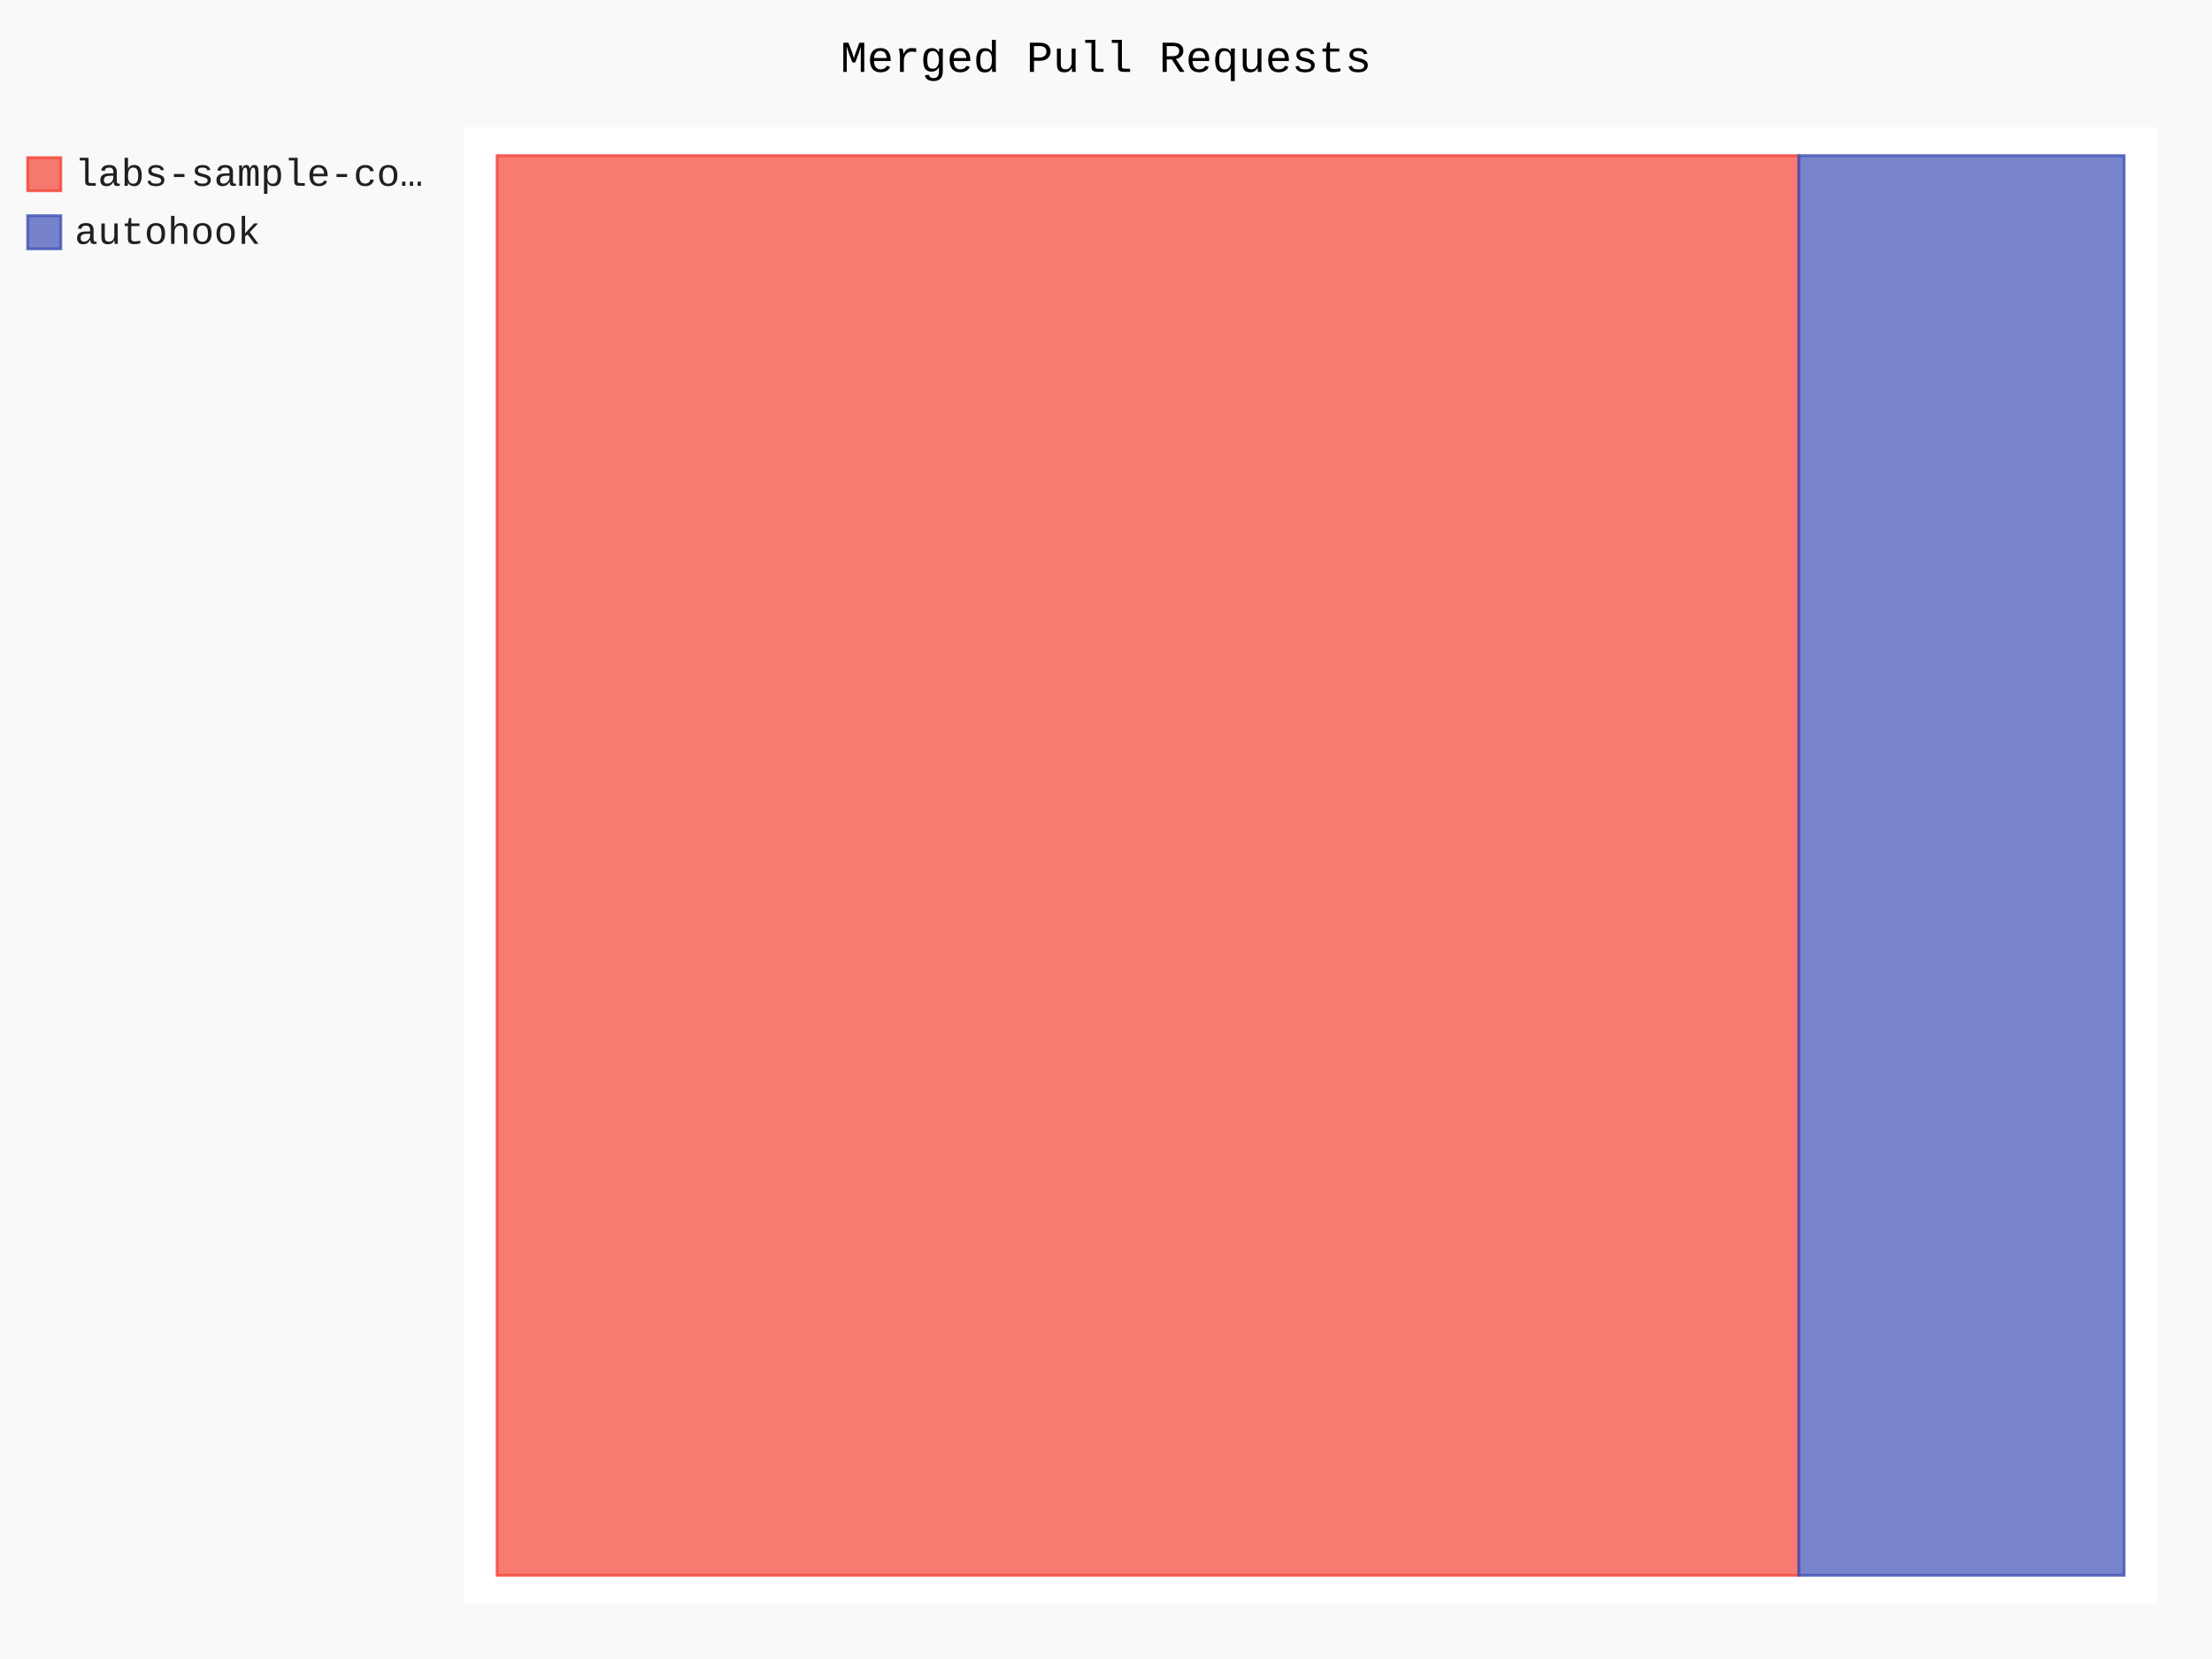
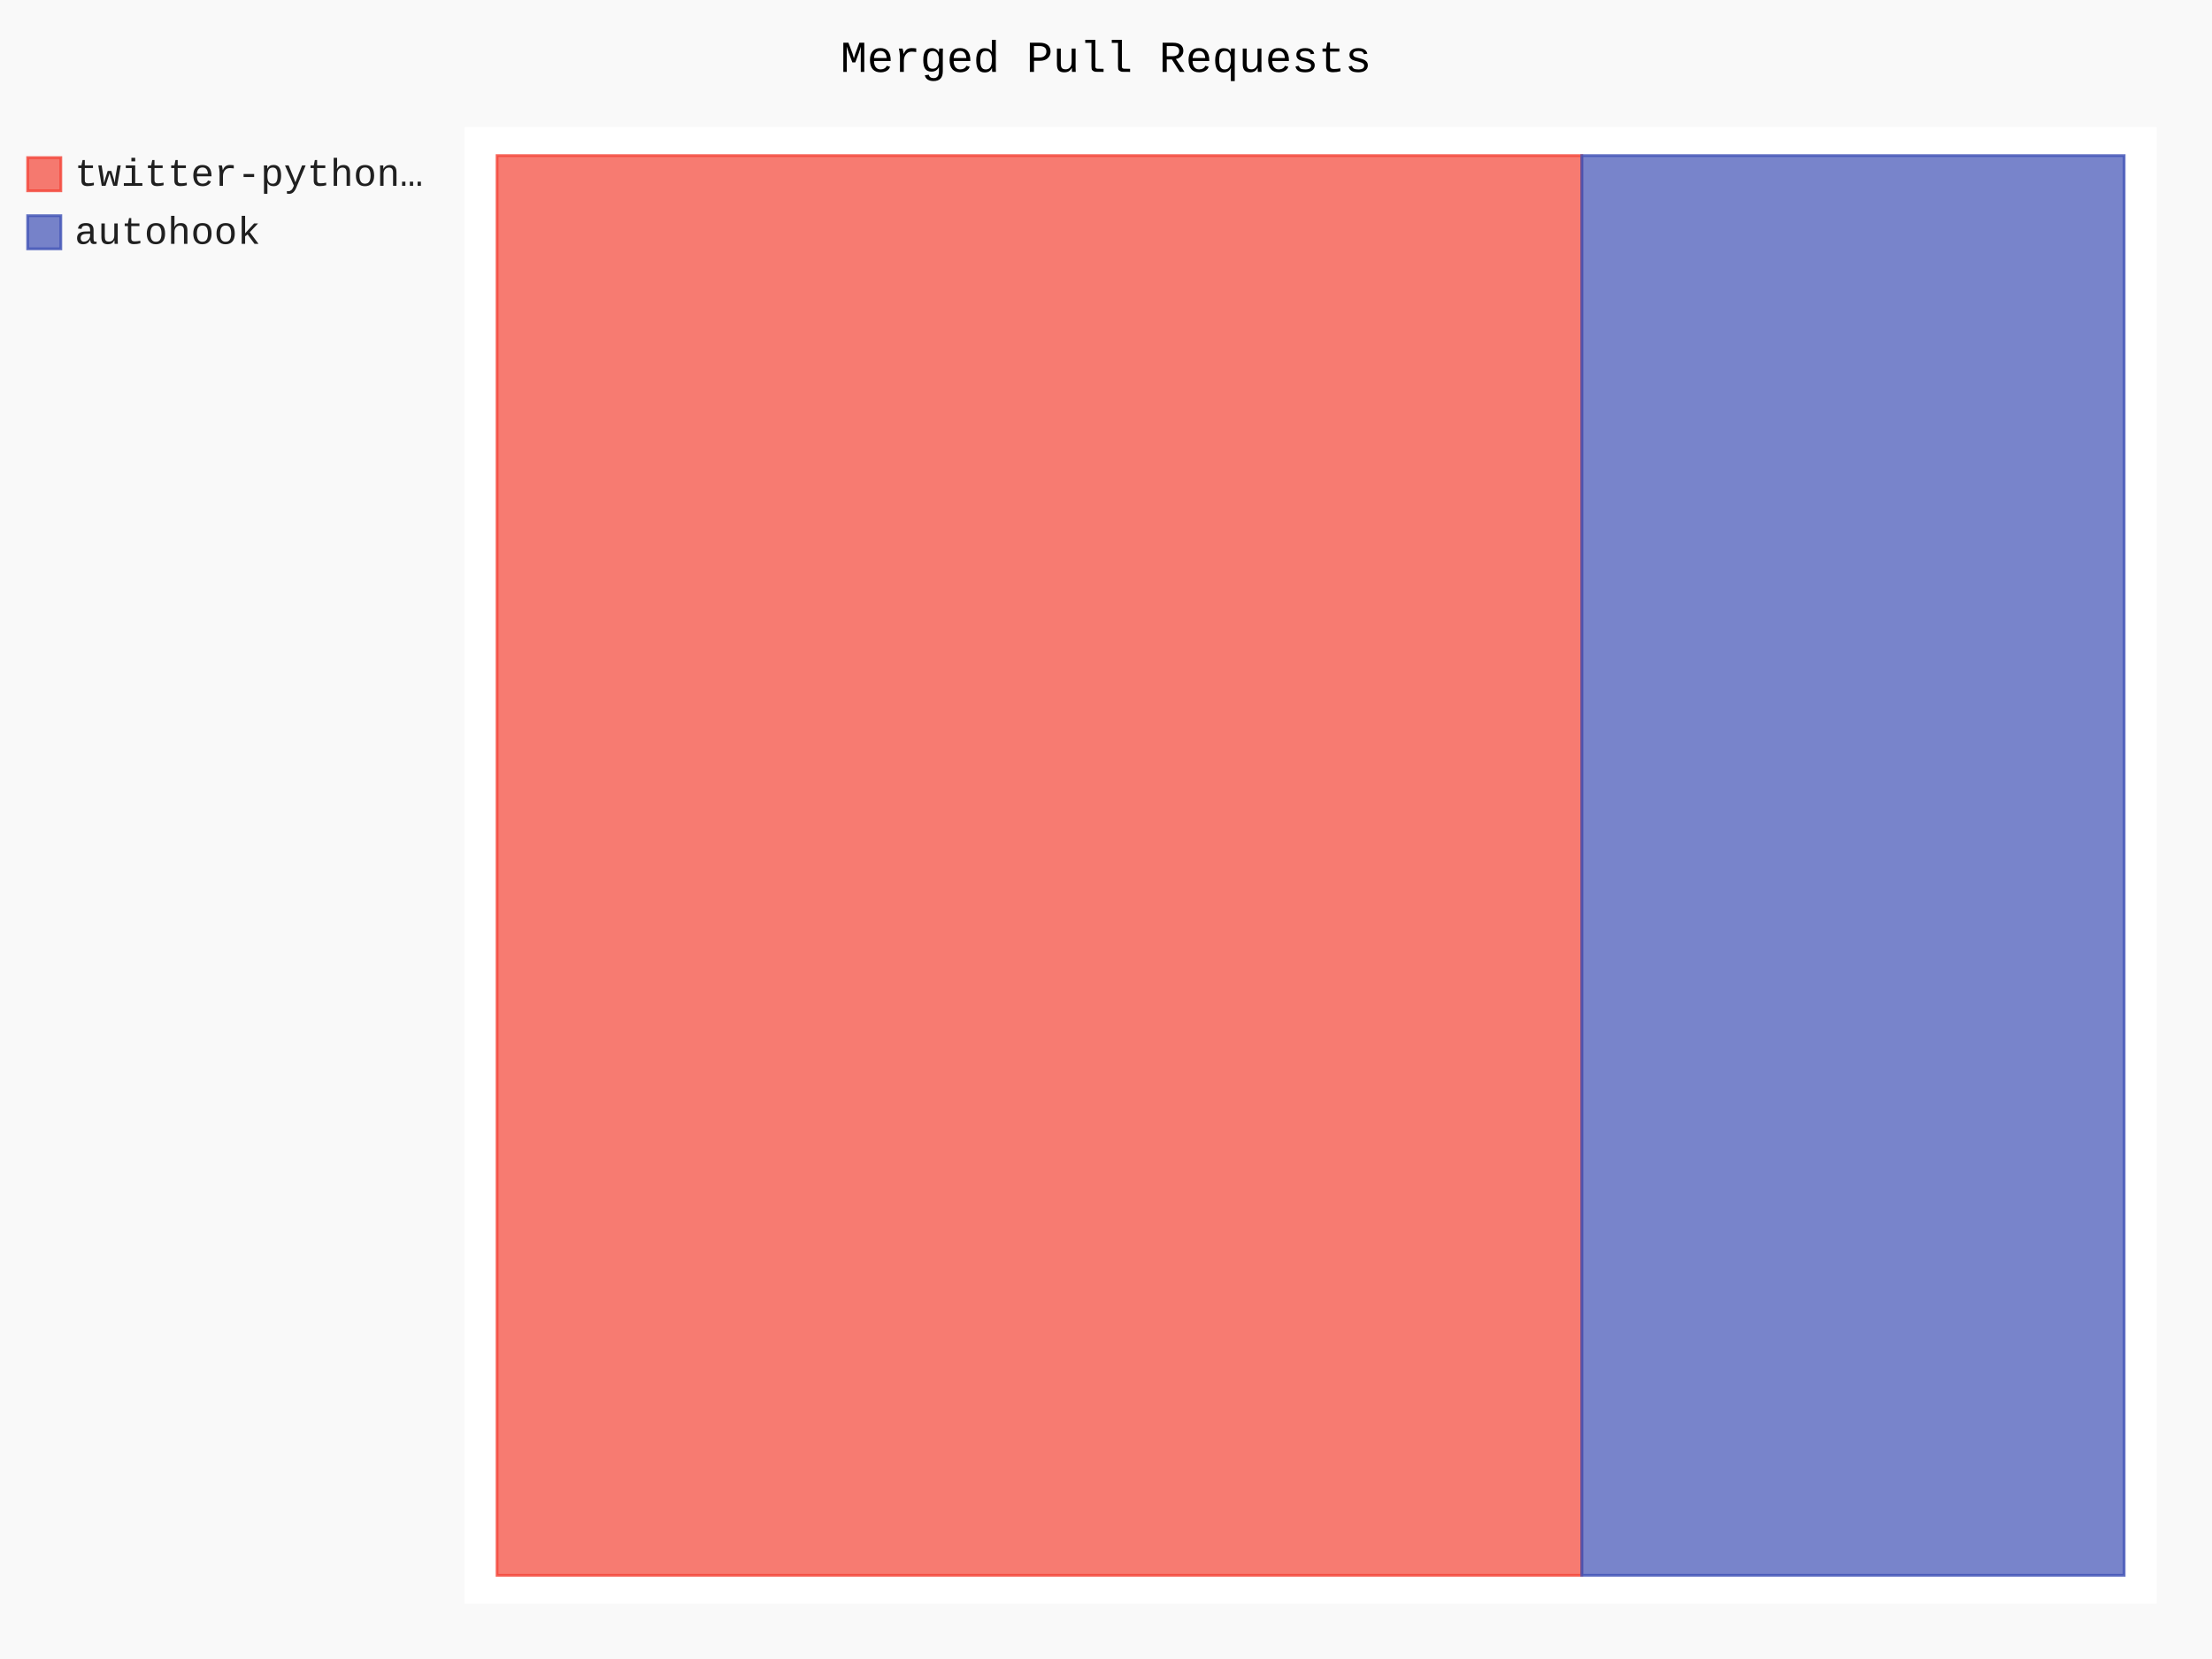
- <svg xmlns="http://www.w3.org/2000/svg" class="pygal-chart" id="chart-cfb707b0-debd-4ef4-aa58-b9f1e7a6b6ce" viewBox="0 0 800 600">
+ <svg xmlns="http://www.w3.org/2000/svg" class="pygal-chart" id="chart-3ea3f7e1-e720-417d-bc2d-8212c56d41c8" viewBox="0 0 800 600">
  <defs>
-     <style type="text/css">#chart-cfb707b0-debd-4ef4-aa58-b9f1e7a6b6ce{-webkit-user-select:none;-webkit-font-smoothing:antialiased;font-family:Consolas,"Liberation Mono",Menlo,Courier,monospace}#chart-cfb707b0-debd-4ef4-aa58-b9f1e7a6b6ce .title{font-family:Consolas,"Liberation Mono",Menlo,Courier,monospace;font-size:16px}#chart-cfb707b0-debd-4ef4-aa58-b9f1e7a6b6ce .legends .legend text{font-family:Consolas,"Liberation Mono",Menlo,Courier,monospace;font-size:14px}#chart-cfb707b0-debd-4ef4-aa58-b9f1e7a6b6ce .axis text{font-family:Consolas,"Liberation Mono",Menlo,Courier,monospace;font-size:10px}#chart-cfb707b0-debd-4ef4-aa58-b9f1e7a6b6ce .axis text.major{font-family:Consolas,"Liberation Mono",Menlo,Courier,monospace;font-size:10px}#chart-cfb707b0-debd-4ef4-aa58-b9f1e7a6b6ce .text-overlay text.value{font-family:Consolas,"Liberation Mono",Menlo,Courier,monospace;font-size:16px}#chart-cfb707b0-debd-4ef4-aa58-b9f1e7a6b6ce .text-overlay text.label{font-family:Consolas,"Liberation Mono",Menlo,Courier,monospace;font-size:10px}#chart-cfb707b0-debd-4ef4-aa58-b9f1e7a6b6ce .tooltip{font-family:Consolas,"Liberation Mono",Menlo,Courier,monospace;font-size:14px}#chart-cfb707b0-debd-4ef4-aa58-b9f1e7a6b6ce text.no_data{font-family:Consolas,"Liberation Mono",Menlo,Courier,monospace;font-size:64px}
- #chart-cfb707b0-debd-4ef4-aa58-b9f1e7a6b6ce{background-color:rgba(249,249,249,1)}#chart-cfb707b0-debd-4ef4-aa58-b9f1e7a6b6ce path,#chart-cfb707b0-debd-4ef4-aa58-b9f1e7a6b6ce line,#chart-cfb707b0-debd-4ef4-aa58-b9f1e7a6b6ce rect,#chart-cfb707b0-debd-4ef4-aa58-b9f1e7a6b6ce circle{-webkit-transition:150ms;-moz-transition:150ms;transition:150ms}#chart-cfb707b0-debd-4ef4-aa58-b9f1e7a6b6ce .graph &gt; .background{fill:rgba(249,249,249,1)}#chart-cfb707b0-debd-4ef4-aa58-b9f1e7a6b6ce .plot &gt; .background{fill:rgba(255,255,255,1)}#chart-cfb707b0-debd-4ef4-aa58-b9f1e7a6b6ce .graph{fill:rgba(0,0,0,.87)}#chart-cfb707b0-debd-4ef4-aa58-b9f1e7a6b6ce text.no_data{fill:rgba(0,0,0,1)}#chart-cfb707b0-debd-4ef4-aa58-b9f1e7a6b6ce .title{fill:rgba(0,0,0,1)}#chart-cfb707b0-debd-4ef4-aa58-b9f1e7a6b6ce .legends .legend text{fill:rgba(0,0,0,.87)}#chart-cfb707b0-debd-4ef4-aa58-b9f1e7a6b6ce .legends .legend:hover text{fill:rgba(0,0,0,1)}#chart-cfb707b0-debd-4ef4-aa58-b9f1e7a6b6ce .axis .line{stroke:rgba(0,0,0,1)}#chart-cfb707b0-debd-4ef4-aa58-b9f1e7a6b6ce .axis .guide.line{stroke:rgba(0,0,0,.54)}#chart-cfb707b0-debd-4ef4-aa58-b9f1e7a6b6ce .axis .major.line{stroke:rgba(0,0,0,.87)}#chart-cfb707b0-debd-4ef4-aa58-b9f1e7a6b6ce .axis text.major{fill:rgba(0,0,0,1)}#chart-cfb707b0-debd-4ef4-aa58-b9f1e7a6b6ce .axis.y .guides:hover .guide.line,#chart-cfb707b0-debd-4ef4-aa58-b9f1e7a6b6ce .line-graph .axis.x .guides:hover .guide.line,#chart-cfb707b0-debd-4ef4-aa58-b9f1e7a6b6ce .stackedline-graph .axis.x .guides:hover .guide.line,#chart-cfb707b0-debd-4ef4-aa58-b9f1e7a6b6ce .xy-graph .axis.x .guides:hover .guide.line{stroke:rgba(0,0,0,1)}#chart-cfb707b0-debd-4ef4-aa58-b9f1e7a6b6ce .axis .guides:hover text{fill:rgba(0,0,0,1)}#chart-cfb707b0-debd-4ef4-aa58-b9f1e7a6b6ce .reactive{fill-opacity:.7;stroke-opacity:.8}#chart-cfb707b0-debd-4ef4-aa58-b9f1e7a6b6ce .ci{stroke:rgba(0,0,0,.87)}#chart-cfb707b0-debd-4ef4-aa58-b9f1e7a6b6ce .reactive.active,#chart-cfb707b0-debd-4ef4-aa58-b9f1e7a6b6ce .active .reactive{fill-opacity:.8;stroke-opacity:.9;stroke-width:4}#chart-cfb707b0-debd-4ef4-aa58-b9f1e7a6b6ce .ci .reactive.active{stroke-width:1.5}#chart-cfb707b0-debd-4ef4-aa58-b9f1e7a6b6ce .series text{fill:rgba(0,0,0,1)}#chart-cfb707b0-debd-4ef4-aa58-b9f1e7a6b6ce .tooltip rect{fill:rgba(255,255,255,1);stroke:rgba(0,0,0,1);-webkit-transition:opacity 150ms;-moz-transition:opacity 150ms;transition:opacity 150ms}#chart-cfb707b0-debd-4ef4-aa58-b9f1e7a6b6ce .tooltip .label{fill:rgba(0,0,0,.87)}#chart-cfb707b0-debd-4ef4-aa58-b9f1e7a6b6ce .tooltip .label{fill:rgba(0,0,0,.87)}#chart-cfb707b0-debd-4ef4-aa58-b9f1e7a6b6ce .tooltip .legend{font-size:.8em;fill:rgba(0,0,0,.54)}#chart-cfb707b0-debd-4ef4-aa58-b9f1e7a6b6ce .tooltip .x_label{font-size:.6em;fill:rgba(0,0,0,1)}#chart-cfb707b0-debd-4ef4-aa58-b9f1e7a6b6ce .tooltip .xlink{font-size:.5em;text-decoration:underline}#chart-cfb707b0-debd-4ef4-aa58-b9f1e7a6b6ce .tooltip .value{font-size:1.5em}#chart-cfb707b0-debd-4ef4-aa58-b9f1e7a6b6ce .bound{font-size:.5em}#chart-cfb707b0-debd-4ef4-aa58-b9f1e7a6b6ce .max-value{font-size:.75em;fill:rgba(0,0,0,.54)}#chart-cfb707b0-debd-4ef4-aa58-b9f1e7a6b6ce .map-element{fill:rgba(255,255,255,1);stroke:rgba(0,0,0,.54) !important}#chart-cfb707b0-debd-4ef4-aa58-b9f1e7a6b6ce .map-element .reactive{fill-opacity:inherit;stroke-opacity:inherit}#chart-cfb707b0-debd-4ef4-aa58-b9f1e7a6b6ce .color-0,#chart-cfb707b0-debd-4ef4-aa58-b9f1e7a6b6ce .color-0 a:visited{stroke:#F44336;fill:#F44336}#chart-cfb707b0-debd-4ef4-aa58-b9f1e7a6b6ce .color-1,#chart-cfb707b0-debd-4ef4-aa58-b9f1e7a6b6ce .color-1 a:visited{stroke:#3F51B5;fill:#3F51B5}#chart-cfb707b0-debd-4ef4-aa58-b9f1e7a6b6ce .text-overlay .color-0 text{fill:black}#chart-cfb707b0-debd-4ef4-aa58-b9f1e7a6b6ce .text-overlay .color-1 text{fill:black}
- #chart-cfb707b0-debd-4ef4-aa58-b9f1e7a6b6ce text.no_data{text-anchor:middle}#chart-cfb707b0-debd-4ef4-aa58-b9f1e7a6b6ce .guide.line{fill:none}#chart-cfb707b0-debd-4ef4-aa58-b9f1e7a6b6ce .centered{text-anchor:middle}#chart-cfb707b0-debd-4ef4-aa58-b9f1e7a6b6ce .title{text-anchor:middle}#chart-cfb707b0-debd-4ef4-aa58-b9f1e7a6b6ce .legends .legend text{fill-opacity:1}#chart-cfb707b0-debd-4ef4-aa58-b9f1e7a6b6ce .axis.x text{text-anchor:middle}#chart-cfb707b0-debd-4ef4-aa58-b9f1e7a6b6ce .axis.x:not(.web) text[transform]{text-anchor:start}#chart-cfb707b0-debd-4ef4-aa58-b9f1e7a6b6ce .axis.x:not(.web) text[transform].backwards{text-anchor:end}#chart-cfb707b0-debd-4ef4-aa58-b9f1e7a6b6ce .axis.y text{text-anchor:end}#chart-cfb707b0-debd-4ef4-aa58-b9f1e7a6b6ce .axis.y text[transform].backwards{text-anchor:start}#chart-cfb707b0-debd-4ef4-aa58-b9f1e7a6b6ce .axis.y2 text{text-anchor:start}#chart-cfb707b0-debd-4ef4-aa58-b9f1e7a6b6ce .axis.y2 text[transform].backwards{text-anchor:end}#chart-cfb707b0-debd-4ef4-aa58-b9f1e7a6b6ce .axis .guide.line{stroke-dasharray:4,4}#chart-cfb707b0-debd-4ef4-aa58-b9f1e7a6b6ce .axis .major.guide.line{stroke-dasharray:6,6}#chart-cfb707b0-debd-4ef4-aa58-b9f1e7a6b6ce .horizontal .axis.y .guide.line,#chart-cfb707b0-debd-4ef4-aa58-b9f1e7a6b6ce .horizontal .axis.y2 .guide.line,#chart-cfb707b0-debd-4ef4-aa58-b9f1e7a6b6ce .vertical .axis.x .guide.line{opacity:0}#chart-cfb707b0-debd-4ef4-aa58-b9f1e7a6b6ce .horizontal .axis.always_show .guide.line,#chart-cfb707b0-debd-4ef4-aa58-b9f1e7a6b6ce .vertical .axis.always_show .guide.line{opacity:1 !important}#chart-cfb707b0-debd-4ef4-aa58-b9f1e7a6b6ce .axis.y .guides:hover .guide.line,#chart-cfb707b0-debd-4ef4-aa58-b9f1e7a6b6ce .axis.y2 .guides:hover .guide.line,#chart-cfb707b0-debd-4ef4-aa58-b9f1e7a6b6ce .axis.x .guides:hover .guide.line{opacity:1}#chart-cfb707b0-debd-4ef4-aa58-b9f1e7a6b6ce .axis .guides:hover text{opacity:1}#chart-cfb707b0-debd-4ef4-aa58-b9f1e7a6b6ce .nofill{fill:none}#chart-cfb707b0-debd-4ef4-aa58-b9f1e7a6b6ce .subtle-fill{fill-opacity:.2}#chart-cfb707b0-debd-4ef4-aa58-b9f1e7a6b6ce .dot{stroke-width:1px;fill-opacity:1}#chart-cfb707b0-debd-4ef4-aa58-b9f1e7a6b6ce .dot.active{stroke-width:5px}#chart-cfb707b0-debd-4ef4-aa58-b9f1e7a6b6ce .dot.negative{fill:transparent}#chart-cfb707b0-debd-4ef4-aa58-b9f1e7a6b6ce text,#chart-cfb707b0-debd-4ef4-aa58-b9f1e7a6b6ce tspan{stroke:none !important}#chart-cfb707b0-debd-4ef4-aa58-b9f1e7a6b6ce .series text.active{opacity:1}#chart-cfb707b0-debd-4ef4-aa58-b9f1e7a6b6ce .tooltip rect{fill-opacity:.95;stroke-width:.5}#chart-cfb707b0-debd-4ef4-aa58-b9f1e7a6b6ce .tooltip text{fill-opacity:1}#chart-cfb707b0-debd-4ef4-aa58-b9f1e7a6b6ce .showable{visibility:hidden}#chart-cfb707b0-debd-4ef4-aa58-b9f1e7a6b6ce .showable.shown{visibility:visible}#chart-cfb707b0-debd-4ef4-aa58-b9f1e7a6b6ce .gauge-background{fill:rgba(229,229,229,1);stroke:none}#chart-cfb707b0-debd-4ef4-aa58-b9f1e7a6b6ce .bg-lines{stroke:rgba(249,249,249,1);stroke-width:2px}</style>
+     <style type="text/css">#chart-3ea3f7e1-e720-417d-bc2d-8212c56d41c8{-webkit-user-select:none;-webkit-font-smoothing:antialiased;font-family:Consolas,"Liberation Mono",Menlo,Courier,monospace}#chart-3ea3f7e1-e720-417d-bc2d-8212c56d41c8 .title{font-family:Consolas,"Liberation Mono",Menlo,Courier,monospace;font-size:16px}#chart-3ea3f7e1-e720-417d-bc2d-8212c56d41c8 .legends .legend text{font-family:Consolas,"Liberation Mono",Menlo,Courier,monospace;font-size:14px}#chart-3ea3f7e1-e720-417d-bc2d-8212c56d41c8 .axis text{font-family:Consolas,"Liberation Mono",Menlo,Courier,monospace;font-size:10px}#chart-3ea3f7e1-e720-417d-bc2d-8212c56d41c8 .axis text.major{font-family:Consolas,"Liberation Mono",Menlo,Courier,monospace;font-size:10px}#chart-3ea3f7e1-e720-417d-bc2d-8212c56d41c8 .text-overlay text.value{font-family:Consolas,"Liberation Mono",Menlo,Courier,monospace;font-size:16px}#chart-3ea3f7e1-e720-417d-bc2d-8212c56d41c8 .text-overlay text.label{font-family:Consolas,"Liberation Mono",Menlo,Courier,monospace;font-size:10px}#chart-3ea3f7e1-e720-417d-bc2d-8212c56d41c8 .tooltip{font-family:Consolas,"Liberation Mono",Menlo,Courier,monospace;font-size:14px}#chart-3ea3f7e1-e720-417d-bc2d-8212c56d41c8 text.no_data{font-family:Consolas,"Liberation Mono",Menlo,Courier,monospace;font-size:64px}
+ #chart-3ea3f7e1-e720-417d-bc2d-8212c56d41c8{background-color:rgba(249,249,249,1)}#chart-3ea3f7e1-e720-417d-bc2d-8212c56d41c8 path,#chart-3ea3f7e1-e720-417d-bc2d-8212c56d41c8 line,#chart-3ea3f7e1-e720-417d-bc2d-8212c56d41c8 rect,#chart-3ea3f7e1-e720-417d-bc2d-8212c56d41c8 circle{-webkit-transition:150ms;-moz-transition:150ms;transition:150ms}#chart-3ea3f7e1-e720-417d-bc2d-8212c56d41c8 .graph &gt; .background{fill:rgba(249,249,249,1)}#chart-3ea3f7e1-e720-417d-bc2d-8212c56d41c8 .plot &gt; .background{fill:rgba(255,255,255,1)}#chart-3ea3f7e1-e720-417d-bc2d-8212c56d41c8 .graph{fill:rgba(0,0,0,.87)}#chart-3ea3f7e1-e720-417d-bc2d-8212c56d41c8 text.no_data{fill:rgba(0,0,0,1)}#chart-3ea3f7e1-e720-417d-bc2d-8212c56d41c8 .title{fill:rgba(0,0,0,1)}#chart-3ea3f7e1-e720-417d-bc2d-8212c56d41c8 .legends .legend text{fill:rgba(0,0,0,.87)}#chart-3ea3f7e1-e720-417d-bc2d-8212c56d41c8 .legends .legend:hover text{fill:rgba(0,0,0,1)}#chart-3ea3f7e1-e720-417d-bc2d-8212c56d41c8 .axis .line{stroke:rgba(0,0,0,1)}#chart-3ea3f7e1-e720-417d-bc2d-8212c56d41c8 .axis .guide.line{stroke:rgba(0,0,0,.54)}#chart-3ea3f7e1-e720-417d-bc2d-8212c56d41c8 .axis .major.line{stroke:rgba(0,0,0,.87)}#chart-3ea3f7e1-e720-417d-bc2d-8212c56d41c8 .axis text.major{fill:rgba(0,0,0,1)}#chart-3ea3f7e1-e720-417d-bc2d-8212c56d41c8 .axis.y .guides:hover .guide.line,#chart-3ea3f7e1-e720-417d-bc2d-8212c56d41c8 .line-graph .axis.x .guides:hover .guide.line,#chart-3ea3f7e1-e720-417d-bc2d-8212c56d41c8 .stackedline-graph .axis.x .guides:hover .guide.line,#chart-3ea3f7e1-e720-417d-bc2d-8212c56d41c8 .xy-graph .axis.x .guides:hover .guide.line{stroke:rgba(0,0,0,1)}#chart-3ea3f7e1-e720-417d-bc2d-8212c56d41c8 .axis .guides:hover text{fill:rgba(0,0,0,1)}#chart-3ea3f7e1-e720-417d-bc2d-8212c56d41c8 .reactive{fill-opacity:.7;stroke-opacity:.8}#chart-3ea3f7e1-e720-417d-bc2d-8212c56d41c8 .ci{stroke:rgba(0,0,0,.87)}#chart-3ea3f7e1-e720-417d-bc2d-8212c56d41c8 .reactive.active,#chart-3ea3f7e1-e720-417d-bc2d-8212c56d41c8 .active .reactive{fill-opacity:.8;stroke-opacity:.9;stroke-width:4}#chart-3ea3f7e1-e720-417d-bc2d-8212c56d41c8 .ci .reactive.active{stroke-width:1.5}#chart-3ea3f7e1-e720-417d-bc2d-8212c56d41c8 .series text{fill:rgba(0,0,0,1)}#chart-3ea3f7e1-e720-417d-bc2d-8212c56d41c8 .tooltip rect{fill:rgba(255,255,255,1);stroke:rgba(0,0,0,1);-webkit-transition:opacity 150ms;-moz-transition:opacity 150ms;transition:opacity 150ms}#chart-3ea3f7e1-e720-417d-bc2d-8212c56d41c8 .tooltip .label{fill:rgba(0,0,0,.87)}#chart-3ea3f7e1-e720-417d-bc2d-8212c56d41c8 .tooltip .label{fill:rgba(0,0,0,.87)}#chart-3ea3f7e1-e720-417d-bc2d-8212c56d41c8 .tooltip .legend{font-size:.8em;fill:rgba(0,0,0,.54)}#chart-3ea3f7e1-e720-417d-bc2d-8212c56d41c8 .tooltip .x_label{font-size:.6em;fill:rgba(0,0,0,1)}#chart-3ea3f7e1-e720-417d-bc2d-8212c56d41c8 .tooltip .xlink{font-size:.5em;text-decoration:underline}#chart-3ea3f7e1-e720-417d-bc2d-8212c56d41c8 .tooltip .value{font-size:1.5em}#chart-3ea3f7e1-e720-417d-bc2d-8212c56d41c8 .bound{font-size:.5em}#chart-3ea3f7e1-e720-417d-bc2d-8212c56d41c8 .max-value{font-size:.75em;fill:rgba(0,0,0,.54)}#chart-3ea3f7e1-e720-417d-bc2d-8212c56d41c8 .map-element{fill:rgba(255,255,255,1);stroke:rgba(0,0,0,.54) !important}#chart-3ea3f7e1-e720-417d-bc2d-8212c56d41c8 .map-element .reactive{fill-opacity:inherit;stroke-opacity:inherit}#chart-3ea3f7e1-e720-417d-bc2d-8212c56d41c8 .color-0,#chart-3ea3f7e1-e720-417d-bc2d-8212c56d41c8 .color-0 a:visited{stroke:#F44336;fill:#F44336}#chart-3ea3f7e1-e720-417d-bc2d-8212c56d41c8 .color-1,#chart-3ea3f7e1-e720-417d-bc2d-8212c56d41c8 .color-1 a:visited{stroke:#3F51B5;fill:#3F51B5}#chart-3ea3f7e1-e720-417d-bc2d-8212c56d41c8 .text-overlay .color-0 text{fill:black}#chart-3ea3f7e1-e720-417d-bc2d-8212c56d41c8 .text-overlay .color-1 text{fill:black}
+ #chart-3ea3f7e1-e720-417d-bc2d-8212c56d41c8 text.no_data{text-anchor:middle}#chart-3ea3f7e1-e720-417d-bc2d-8212c56d41c8 .guide.line{fill:none}#chart-3ea3f7e1-e720-417d-bc2d-8212c56d41c8 .centered{text-anchor:middle}#chart-3ea3f7e1-e720-417d-bc2d-8212c56d41c8 .title{text-anchor:middle}#chart-3ea3f7e1-e720-417d-bc2d-8212c56d41c8 .legends .legend text{fill-opacity:1}#chart-3ea3f7e1-e720-417d-bc2d-8212c56d41c8 .axis.x text{text-anchor:middle}#chart-3ea3f7e1-e720-417d-bc2d-8212c56d41c8 .axis.x:not(.web) text[transform]{text-anchor:start}#chart-3ea3f7e1-e720-417d-bc2d-8212c56d41c8 .axis.x:not(.web) text[transform].backwards{text-anchor:end}#chart-3ea3f7e1-e720-417d-bc2d-8212c56d41c8 .axis.y text{text-anchor:end}#chart-3ea3f7e1-e720-417d-bc2d-8212c56d41c8 .axis.y text[transform].backwards{text-anchor:start}#chart-3ea3f7e1-e720-417d-bc2d-8212c56d41c8 .axis.y2 text{text-anchor:start}#chart-3ea3f7e1-e720-417d-bc2d-8212c56d41c8 .axis.y2 text[transform].backwards{text-anchor:end}#chart-3ea3f7e1-e720-417d-bc2d-8212c56d41c8 .axis .guide.line{stroke-dasharray:4,4}#chart-3ea3f7e1-e720-417d-bc2d-8212c56d41c8 .axis .major.guide.line{stroke-dasharray:6,6}#chart-3ea3f7e1-e720-417d-bc2d-8212c56d41c8 .horizontal .axis.y .guide.line,#chart-3ea3f7e1-e720-417d-bc2d-8212c56d41c8 .horizontal .axis.y2 .guide.line,#chart-3ea3f7e1-e720-417d-bc2d-8212c56d41c8 .vertical .axis.x .guide.line{opacity:0}#chart-3ea3f7e1-e720-417d-bc2d-8212c56d41c8 .horizontal .axis.always_show .guide.line,#chart-3ea3f7e1-e720-417d-bc2d-8212c56d41c8 .vertical .axis.always_show .guide.line{opacity:1 !important}#chart-3ea3f7e1-e720-417d-bc2d-8212c56d41c8 .axis.y .guides:hover .guide.line,#chart-3ea3f7e1-e720-417d-bc2d-8212c56d41c8 .axis.y2 .guides:hover .guide.line,#chart-3ea3f7e1-e720-417d-bc2d-8212c56d41c8 .axis.x .guides:hover .guide.line{opacity:1}#chart-3ea3f7e1-e720-417d-bc2d-8212c56d41c8 .axis .guides:hover text{opacity:1}#chart-3ea3f7e1-e720-417d-bc2d-8212c56d41c8 .nofill{fill:none}#chart-3ea3f7e1-e720-417d-bc2d-8212c56d41c8 .subtle-fill{fill-opacity:.2}#chart-3ea3f7e1-e720-417d-bc2d-8212c56d41c8 .dot{stroke-width:1px;fill-opacity:1}#chart-3ea3f7e1-e720-417d-bc2d-8212c56d41c8 .dot.active{stroke-width:5px}#chart-3ea3f7e1-e720-417d-bc2d-8212c56d41c8 .dot.negative{fill:transparent}#chart-3ea3f7e1-e720-417d-bc2d-8212c56d41c8 text,#chart-3ea3f7e1-e720-417d-bc2d-8212c56d41c8 tspan{stroke:none !important}#chart-3ea3f7e1-e720-417d-bc2d-8212c56d41c8 .series text.active{opacity:1}#chart-3ea3f7e1-e720-417d-bc2d-8212c56d41c8 .tooltip rect{fill-opacity:.95;stroke-width:.5}#chart-3ea3f7e1-e720-417d-bc2d-8212c56d41c8 .tooltip text{fill-opacity:1}#chart-3ea3f7e1-e720-417d-bc2d-8212c56d41c8 .showable{visibility:hidden}#chart-3ea3f7e1-e720-417d-bc2d-8212c56d41c8 .showable.shown{visibility:visible}#chart-3ea3f7e1-e720-417d-bc2d-8212c56d41c8 .gauge-background{fill:rgba(229,229,229,1);stroke:none}#chart-3ea3f7e1-e720-417d-bc2d-8212c56d41c8 .bg-lines{stroke:rgba(249,249,249,1);stroke-width:2px}</style>
  </defs>
  <g class="graph treemap-graph vertical">
    <rect class="background" height="600" width="800" x="0" y="0" />
    <g class="plot" transform="translate(168, 46)">
      <rect class="background" height="534" width="612.0" x="0" y="0" />
      <g class="series serie-0 color-0">
        <g class="rects">
          <g class="rect">
-             <rect class="rect reactive tooltip-trigger" height="513.462" width="470.769" x="11.769" y="10.269" />
+             <rect class="rect reactive tooltip-trigger" height="513.462" width="392.308" x="11.769" y="10.269" />
          </g>
        </g>
      </g>
      <g class="series serie-1 color-1">
        <g class="rects">
          <g class="rect">
-             <rect class="rect reactive tooltip-trigger" height="513.462" width="117.692" x="482.538" y="10.269" />
+             <rect class="rect reactive tooltip-trigger" height="513.462" width="196.154" x="404.077" y="10.269" />
          </g>
        </g>
      </g>
    </g>
    <g class="titles">
      <text class="title plot_title" x="400.0" y="26">Merged Pull Requests</text>
    </g>
    <g class="plot overlay" transform="translate(168, 46)">
      <g class="series serie-0 color-0" />
      <g class="series serie-1 color-1" />
    </g>
    <g class="plot text-overlay" transform="translate(168, 46)">
      <g class="series serie-0 color-0" />
      <g class="series serie-1 color-1" />
    </g>
    <g class="plot tooltip-overlay" transform="translate(168, 46)">
      <g class="tooltip" style="opacity: 0" transform="translate(0 0)">
        <rect class="tooltip-box" height="0" rx="0" ry="0" width="0" />
        <g class="text" />
      </g>
    </g>
    <g class="legends" transform="translate(10, 56)">
      <g class="legend reactive activate-serie" id="activate-serie-0">
        <rect class="color-0 reactive" height="12" width="12" x="0.0" y="1.0" />
-         <text x="17.0" y="11.2">labs-sample-co…</text>
+         <text x="17.0" y="11.2">twitter-python…</text>
      </g>
      <g class="legend reactive activate-serie" id="activate-serie-1">
        <rect class="color-1 reactive" height="12" width="12" x="0.0" y="22.0" />
        <text x="17.0" y="32.2">autohook</text>
      </g>
    </g>
    <g class="legends" transform="translate(790, 56)" />
  </g>
</svg>
